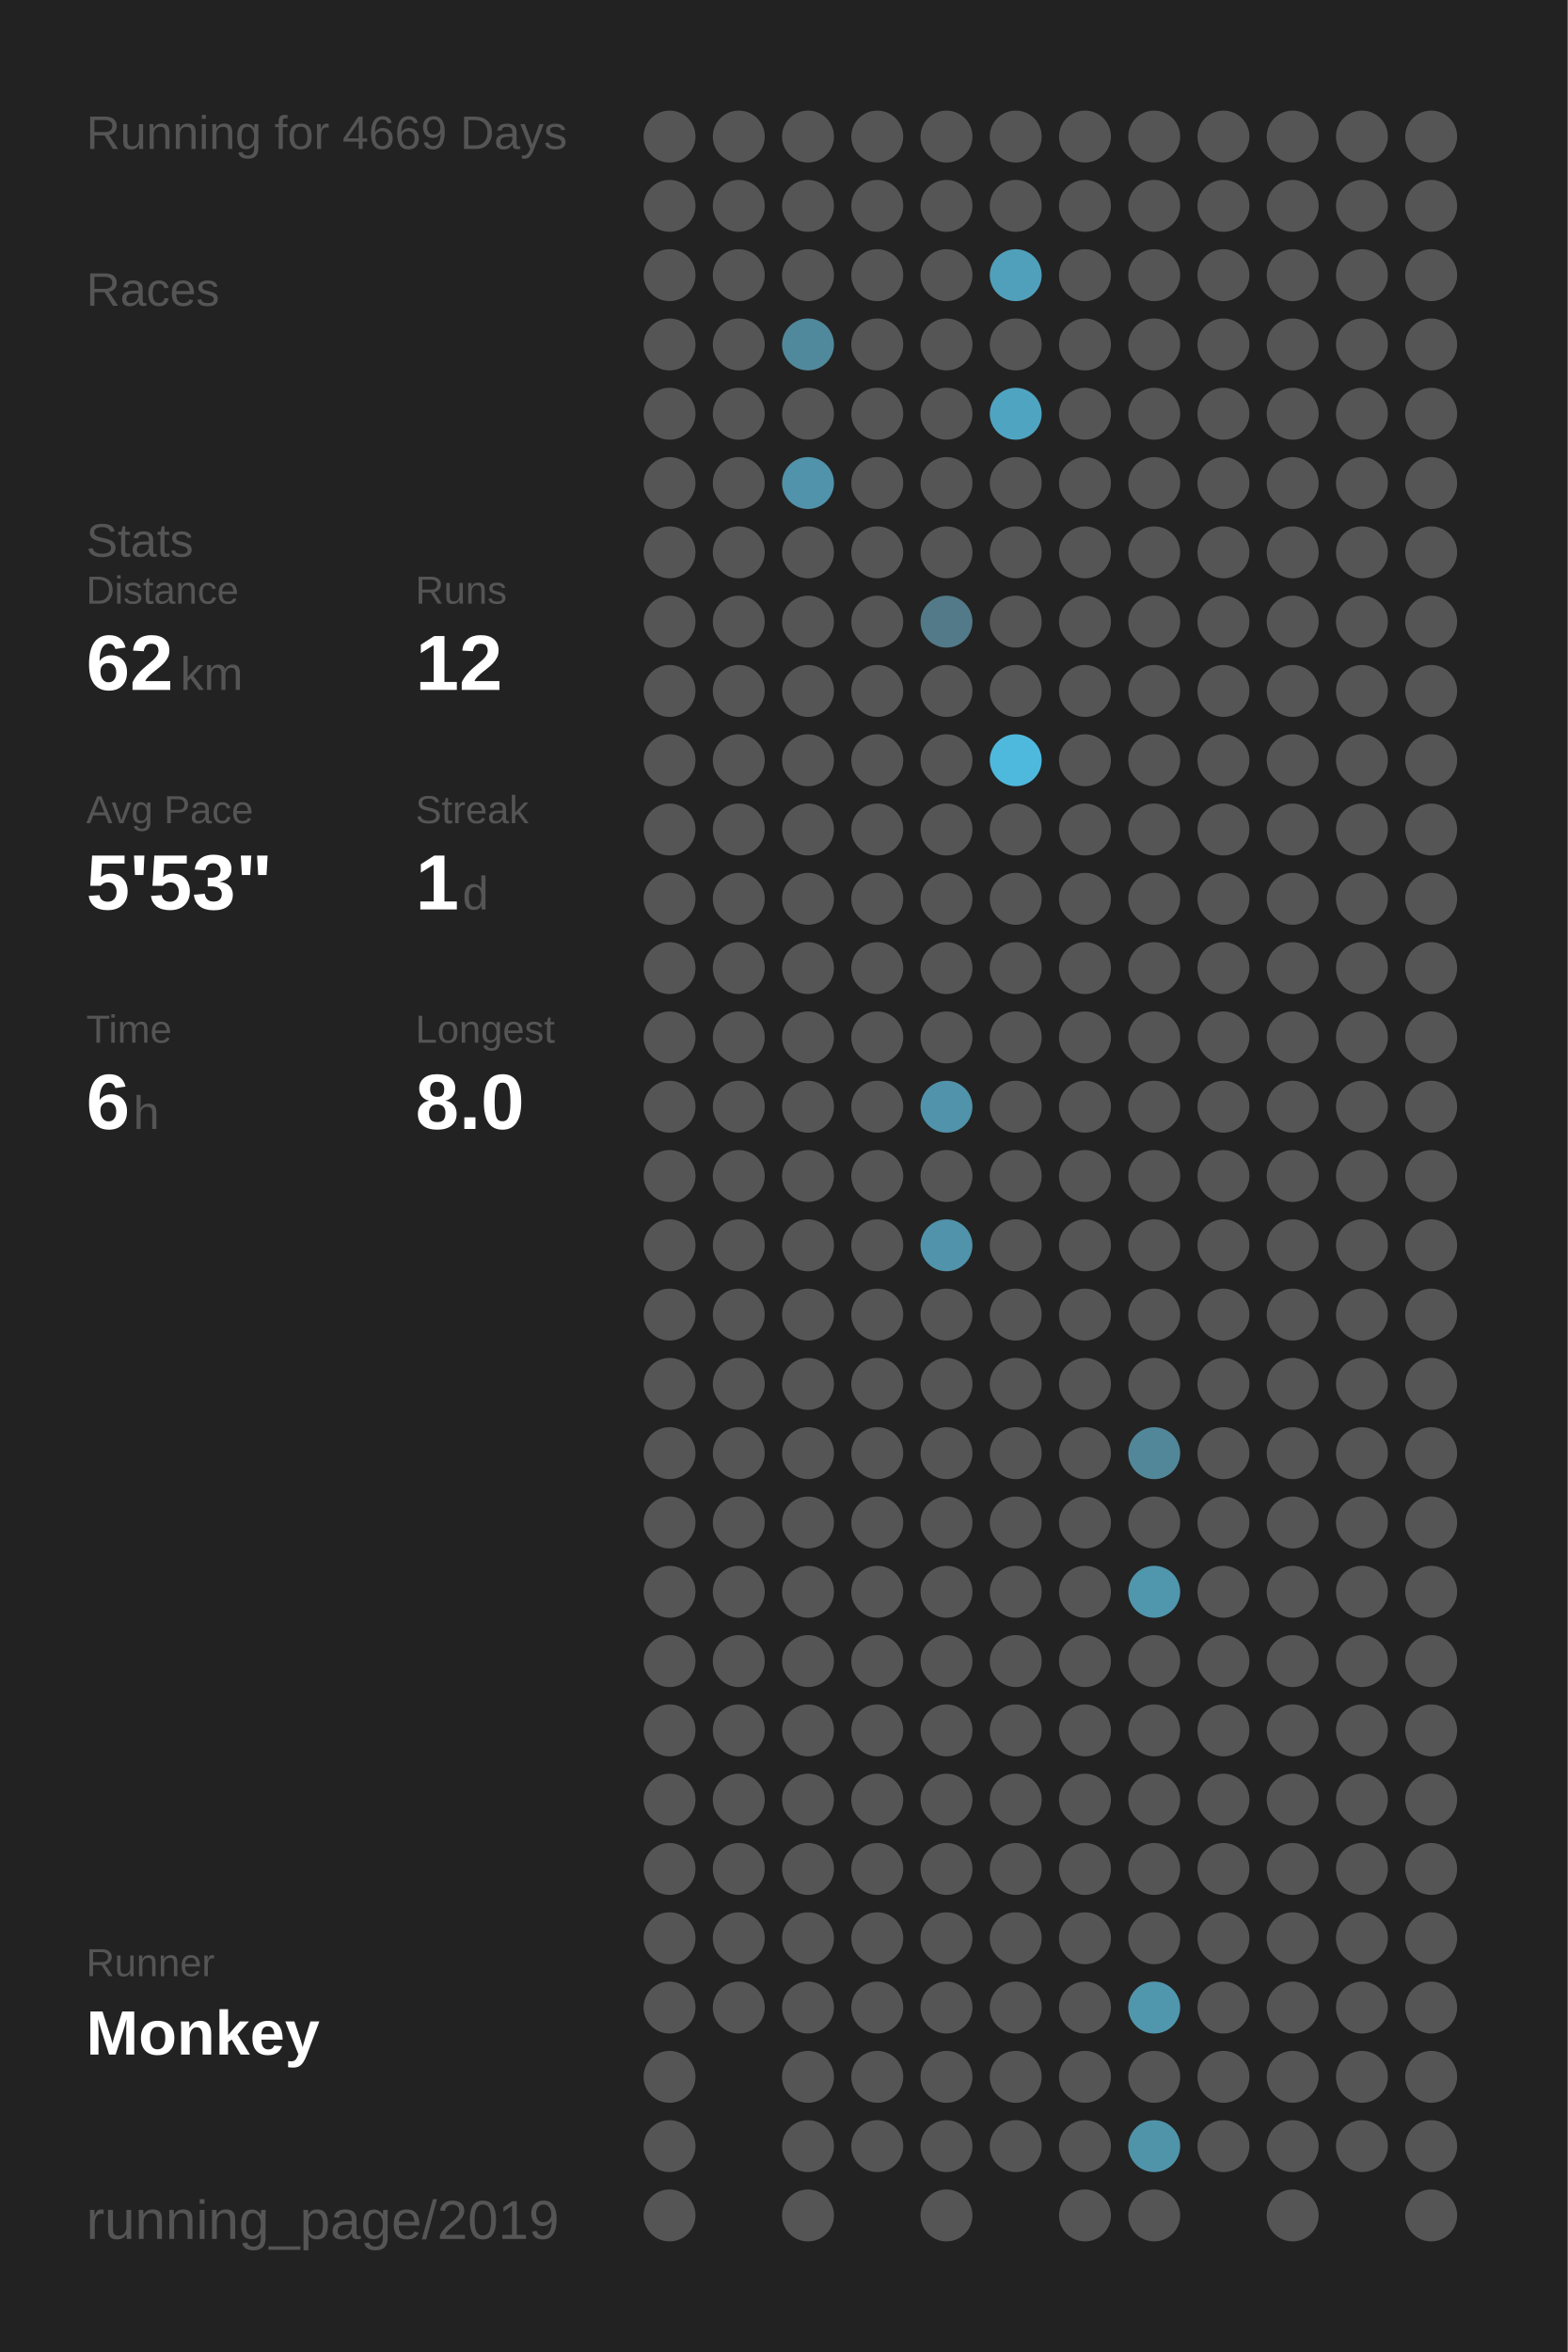
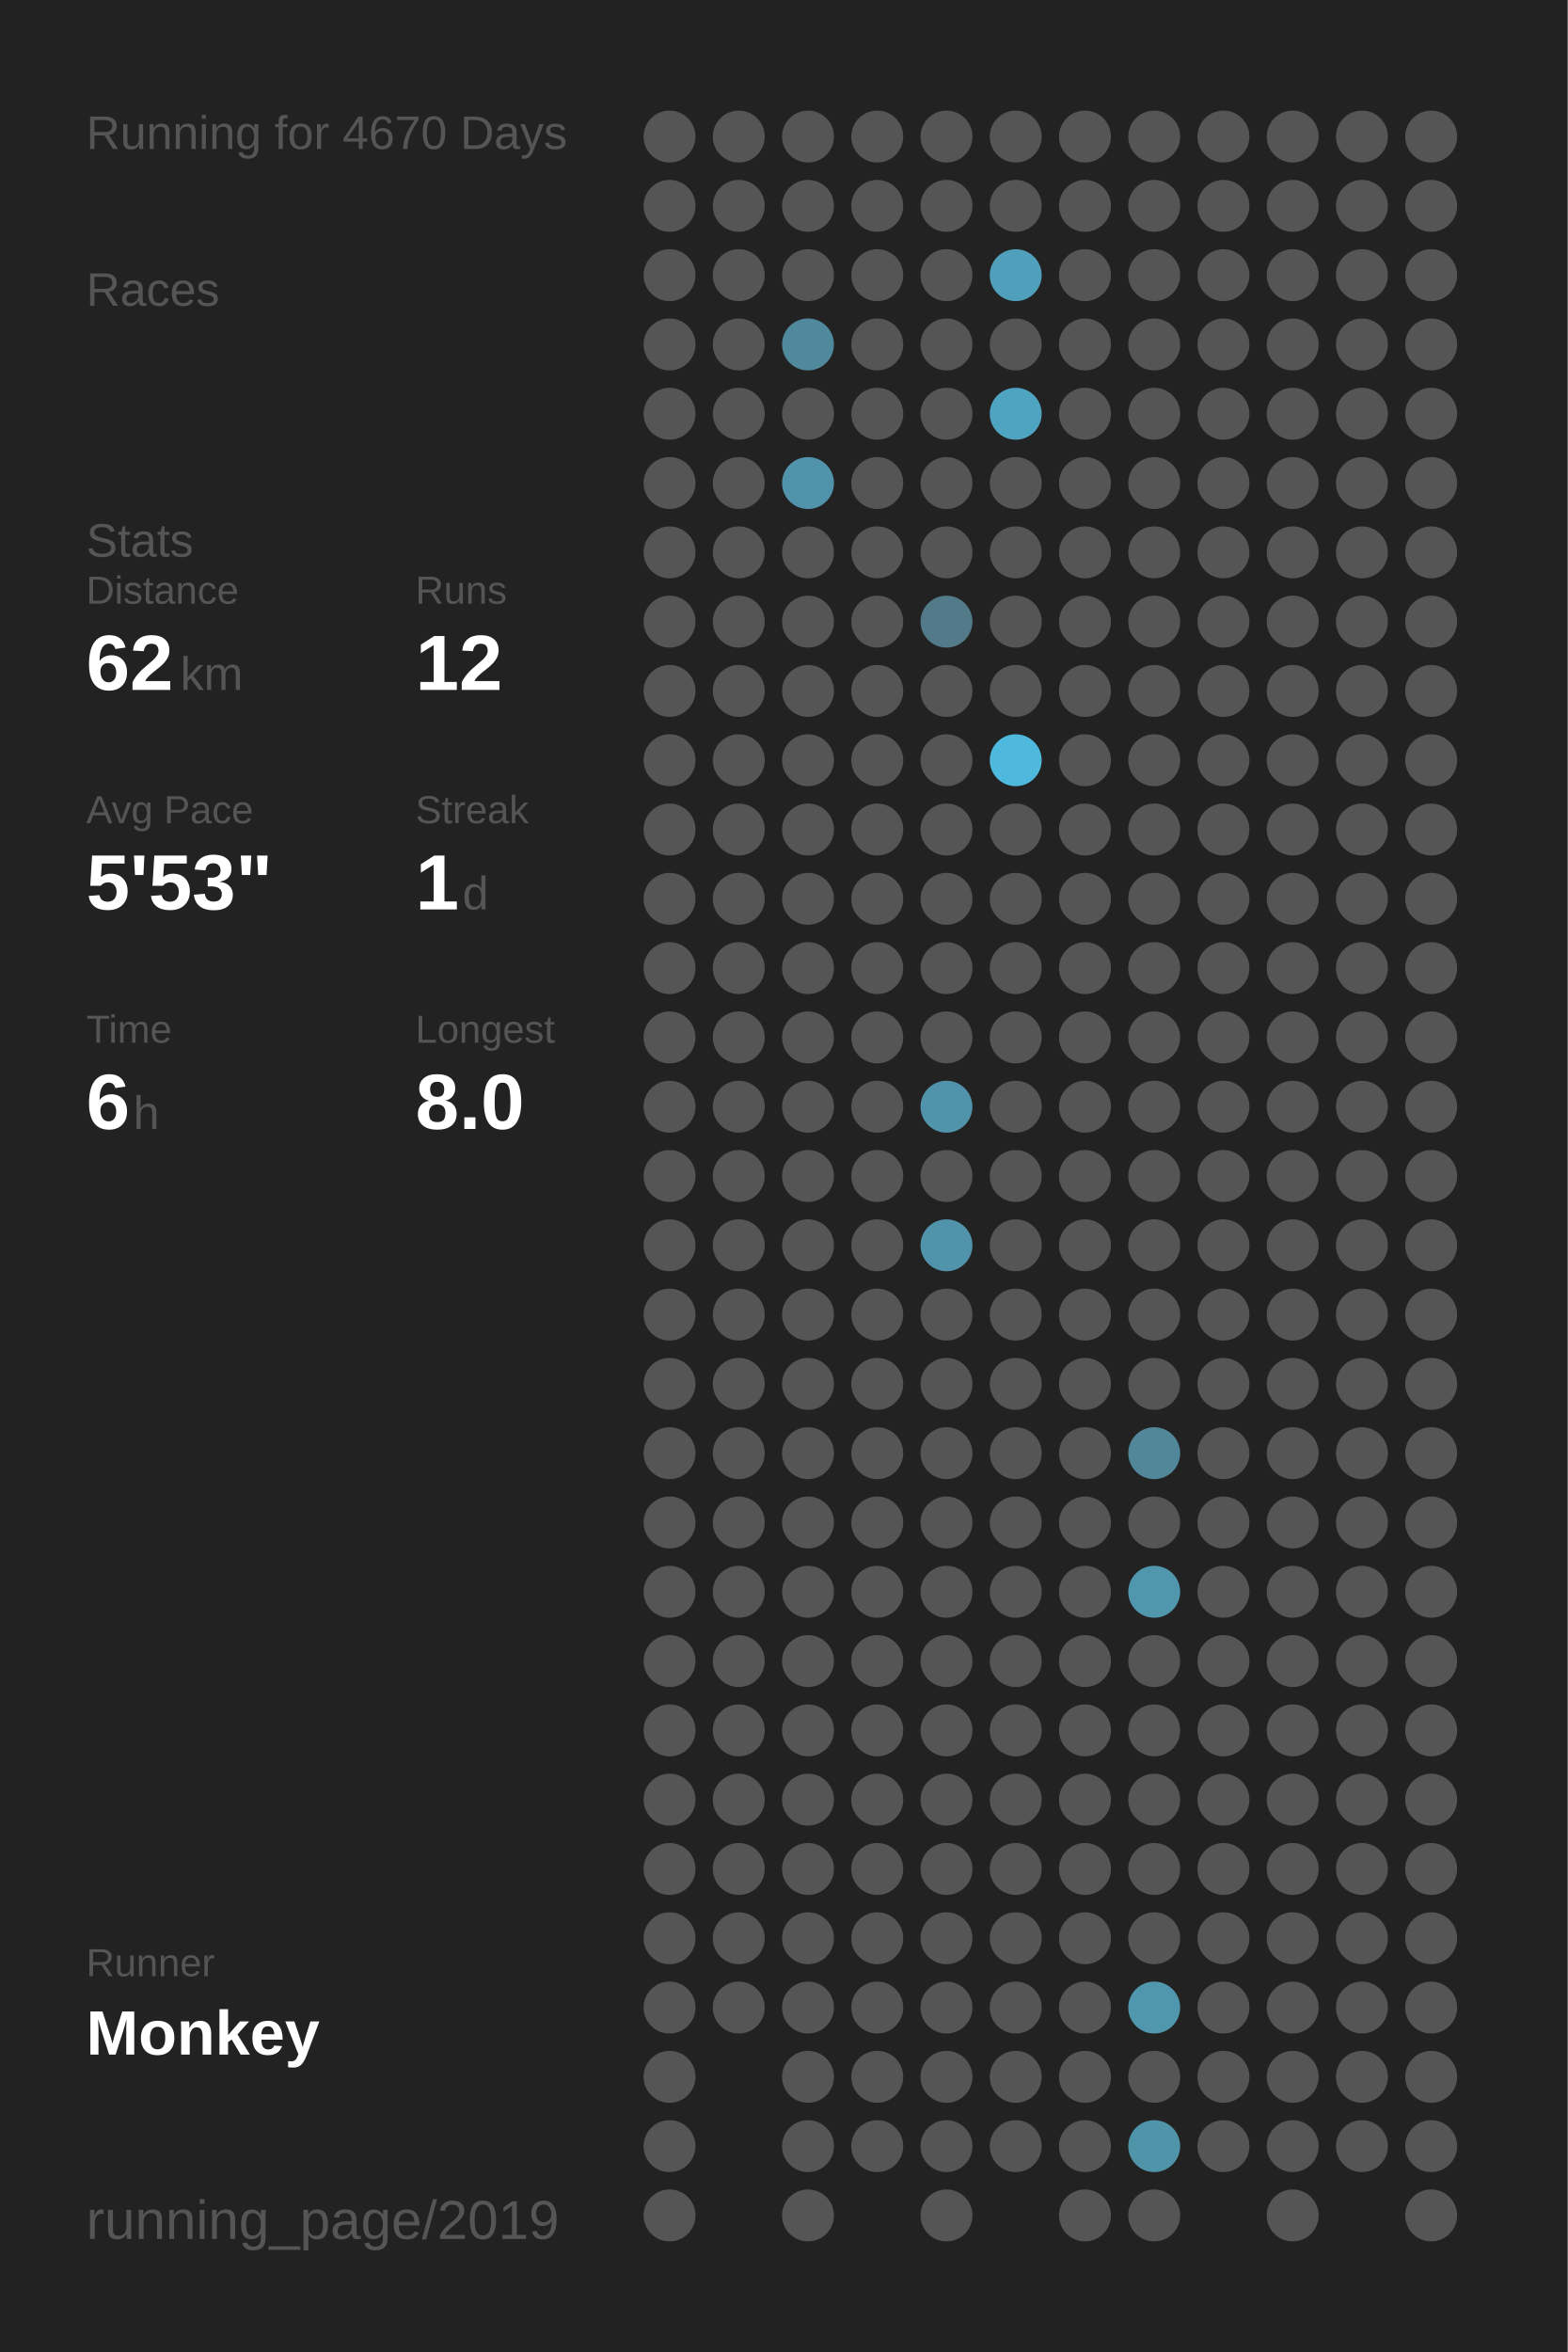
<svg xmlns="http://www.w3.org/2000/svg" baseProfile="full" height="300mm" version="1.1" viewBox="0,0,200,300" width="200mm">
  <defs />
  <rect fill="#222222" height="300" width="200" x="0" y="0" />
-   <text fill="#555555" style="font-size:6px; font-family:Arial;" x="11" y="19">Running for 4669 Days</text>
+   <text fill="#555555" style="font-size:6px; font-family:Arial;" x="11" y="19">Running for 4670 Days</text>
  <text fill="#555555" style="font-size:6px; font-family:Arial;" x="11" y="39">Races</text>
  <text fill="#555555" style="font-size:6px; font-family:Arial;" x="11" y="71">Stats</text>
  <text fill="#555555" style="font-size:5px; font-family:Arial;" x="11" y="77">Distance</text>
  <text fill="#FFFFFF" style="font-size:10px; font-family:Arial; font-weight:bold;" x="11" y="88">62</text>
  <text fill="#555555" style="font-size:6px; font-family:Arial;" x="23" y="88">km</text>
  <text fill="#555555" style="font-size:5px; font-family:Arial;" x="53" y="77">Runs</text>
  <text fill="#FFFFFF" style="font-size:10px; font-family:Arial; font-weight:bold;" x="53" y="88">12</text>
  <text fill="#555555" style="font-size:5px; font-family:Arial;" x="11" y="105">Avg Pace</text>
  <text fill="#FFFFFF" style="font-size:10px; font-family:Arial; font-weight:bold;" x="11" y="116">5'53"</text>
  <text fill="#555555" style="font-size:5px; font-family:Arial;" x="53" y="105">Streak</text>
  <text fill="#FFFFFF" style="font-size:10px; font-family:Arial; font-weight:bold;" x="53" y="116">1</text>
  <text fill="#555555" style="font-size:6px; font-family:Arial;" x="59" y="116">d</text>
  <text fill="#555555" style="font-size:5px; font-family:Arial;" x="11" y="133">Time</text>
  <text fill="#FFFFFF" style="font-size:10px; font-family:Arial; font-weight:bold;" x="11" y="144">6</text>
  <text fill="#555555" style="font-size:6px; font-family:Arial;" x="17" y="144">h</text>
  <text fill="#555555" style="font-size:5px; font-family:Arial;" x="53" y="133">Longest</text>
  <text fill="#FFFFFF" style="font-size:10px; font-family:Arial; font-weight:bold;" x="53" y="144">8.0</text>
  <text fill="#555555" style="font-size:5px; font-family:Arial;" x="11" y="252.065">Runner</text>
  <text fill="#FFFFFF" style="font-size:8px; font-family:Arial; font-weight:bold;" x="11" y="262.065">Monkey</text>
  <text fill="#555555" style="font-size:7px; font-family:Arial;" x="11" y="285.581">running_page/2019</text>
  <circle cx="85.417" cy="17.419" fill="#555555" r="3.312" />
  <circle cx="85.417" cy="26.258" fill="#555555" r="3.312" />
  <circle cx="85.417" cy="35.097" fill="#555555" r="3.312" />
  <circle cx="85.417" cy="43.935" fill="#555555" r="3.312" />
  <circle cx="85.417" cy="52.774" fill="#555555" r="3.312" />
  <circle cx="85.417" cy="61.613" fill="#555555" r="3.312" />
  <circle cx="85.417" cy="70.452" fill="#555555" r="3.312" />
  <circle cx="85.417" cy="79.29" fill="#555555" r="3.312" />
  <circle cx="85.417" cy="88.129" fill="#555555" r="3.312" />
  <circle cx="85.417" cy="96.968" fill="#555555" r="3.312" />
  <circle cx="85.417" cy="105.806" fill="#555555" r="3.312" />
  <circle cx="85.417" cy="114.645" fill="#555555" r="3.312" />
  <circle cx="85.417" cy="123.484" fill="#555555" r="3.312" />
  <circle cx="85.417" cy="132.323" fill="#555555" r="3.312" />
  <circle cx="85.417" cy="141.161" fill="#555555" r="3.312" />
  <circle cx="85.417" cy="150" fill="#555555" r="3.312" />
  <circle cx="85.417" cy="158.839" fill="#555555" r="3.312" />
  <circle cx="85.417" cy="167.677" fill="#555555" r="3.312" />
  <circle cx="85.417" cy="176.516" fill="#555555" r="3.312" />
  <circle cx="85.417" cy="185.355" fill="#555555" r="3.312" />
  <circle cx="85.417" cy="194.194" fill="#555555" r="3.312" />
  <circle cx="85.417" cy="203.032" fill="#555555" r="3.312" />
  <circle cx="85.417" cy="211.871" fill="#555555" r="3.312" />
  <circle cx="85.417" cy="220.71" fill="#555555" r="3.312" />
  <circle cx="85.417" cy="229.548" fill="#555555" r="3.312" />
  <circle cx="85.417" cy="238.387" fill="#555555" r="3.312" />
  <circle cx="85.417" cy="247.226" fill="#555555" r="3.312" />
  <circle cx="85.417" cy="256.065" fill="#555555" r="3.312" />
  <circle cx="85.417" cy="264.903" fill="#555555" r="3.312" />
  <circle cx="85.417" cy="273.742" fill="#555555" r="3.312" />
  <circle cx="85.417" cy="282.581" fill="#555555" r="3.312" />
  <circle cx="94.25" cy="17.419" fill="#555555" r="3.312" />
  <circle cx="94.25" cy="26.258" fill="#555555" r="3.312" />
  <circle cx="94.25" cy="35.097" fill="#555555" r="3.312" />
  <circle cx="94.25" cy="43.935" fill="#555555" r="3.312" />
  <circle cx="94.25" cy="52.774" fill="#555555" r="3.312" />
  <circle cx="94.25" cy="61.613" fill="#555555" r="3.312" />
  <circle cx="94.25" cy="70.452" fill="#555555" r="3.312" />
  <circle cx="94.25" cy="79.29" fill="#555555" r="3.312" />
  <circle cx="94.25" cy="88.129" fill="#555555" r="3.312" />
  <circle cx="94.25" cy="96.968" fill="#555555" r="3.312" />
  <circle cx="94.25" cy="105.806" fill="#555555" r="3.312" />
  <circle cx="94.25" cy="114.645" fill="#555555" r="3.312" />
  <circle cx="94.25" cy="123.484" fill="#555555" r="3.312" />
  <circle cx="94.25" cy="132.323" fill="#555555" r="3.312" />
  <circle cx="94.25" cy="141.161" fill="#555555" r="3.312" />
  <circle cx="94.25" cy="150" fill="#555555" r="3.312" />
  <circle cx="94.25" cy="158.839" fill="#555555" r="3.312" />
  <circle cx="94.25" cy="167.677" fill="#555555" r="3.312" />
  <circle cx="94.25" cy="176.516" fill="#555555" r="3.312" />
  <circle cx="94.25" cy="185.355" fill="#555555" r="3.312" />
  <circle cx="94.25" cy="194.194" fill="#555555" r="3.312" />
  <circle cx="94.25" cy="203.032" fill="#555555" r="3.312" />
  <circle cx="94.25" cy="211.871" fill="#555555" r="3.312" />
  <circle cx="94.25" cy="220.71" fill="#555555" r="3.312" />
  <circle cx="94.25" cy="229.548" fill="#555555" r="3.312" />
  <circle cx="94.25" cy="238.387" fill="#555555" r="3.312" />
  <circle cx="94.25" cy="247.226" fill="#555555" r="3.312" />
  <circle cx="94.25" cy="256.065" fill="#555555" r="3.312" />
  <circle cx="103.083" cy="17.419" fill="#555555" r="3.312" />
  <circle cx="103.083" cy="26.258" fill="#555555" r="3.312" />
  <circle cx="103.083" cy="35.097" fill="#555555" r="3.312" />
  <circle cx="103.083" cy="43.935" fill="#51899c" r="3.312" />
  <circle cx="103.083" cy="52.774" fill="#555555" r="3.312" />
  <circle cx="103.083" cy="61.613" fill="#5093aa" r="3.312" />
  <circle cx="103.083" cy="70.452" fill="#555555" r="3.312" />
  <circle cx="103.083" cy="79.29" fill="#555555" r="3.312" />
  <circle cx="103.083" cy="88.129" fill="#555555" r="3.312" />
  <circle cx="103.083" cy="96.968" fill="#555555" r="3.312" />
  <circle cx="103.083" cy="105.806" fill="#555555" r="3.312" />
  <circle cx="103.083" cy="114.645" fill="#555555" r="3.312" />
  <circle cx="103.083" cy="123.484" fill="#555555" r="3.312" />
  <circle cx="103.083" cy="132.323" fill="#555555" r="3.312" />
  <circle cx="103.083" cy="141.161" fill="#555555" r="3.312" />
  <circle cx="103.083" cy="150" fill="#555555" r="3.312" />
  <circle cx="103.083" cy="158.839" fill="#555555" r="3.312" />
  <circle cx="103.083" cy="167.677" fill="#555555" r="3.312" />
  <circle cx="103.083" cy="176.516" fill="#555555" r="3.312" />
  <circle cx="103.083" cy="185.355" fill="#555555" r="3.312" />
  <circle cx="103.083" cy="194.194" fill="#555555" r="3.312" />
  <circle cx="103.083" cy="203.032" fill="#555555" r="3.312" />
  <circle cx="103.083" cy="211.871" fill="#555555" r="3.312" />
  <circle cx="103.083" cy="220.71" fill="#555555" r="3.312" />
  <circle cx="103.083" cy="229.548" fill="#555555" r="3.312" />
  <circle cx="103.083" cy="238.387" fill="#555555" r="3.312" />
  <circle cx="103.083" cy="247.226" fill="#555555" r="3.312" />
  <circle cx="103.083" cy="256.065" fill="#555555" r="3.312" />
  <circle cx="103.083" cy="264.903" fill="#555555" r="3.312" />
  <circle cx="103.083" cy="273.742" fill="#555555" r="3.312" />
  <circle cx="103.083" cy="282.581" fill="#555555" r="3.312" />
  <circle cx="111.917" cy="17.419" fill="#555555" r="3.312" />
  <circle cx="111.917" cy="26.258" fill="#555555" r="3.312" />
  <circle cx="111.917" cy="35.097" fill="#555555" r="3.312" />
  <circle cx="111.917" cy="43.935" fill="#555555" r="3.312" />
  <circle cx="111.917" cy="52.774" fill="#555555" r="3.312" />
  <circle cx="111.917" cy="61.613" fill="#555555" r="3.312" />
  <circle cx="111.917" cy="70.452" fill="#555555" r="3.312" />
  <circle cx="111.917" cy="79.29" fill="#555555" r="3.312" />
  <circle cx="111.917" cy="88.129" fill="#555555" r="3.312" />
  <circle cx="111.917" cy="96.968" fill="#555555" r="3.312" />
  <circle cx="111.917" cy="105.806" fill="#555555" r="3.312" />
  <circle cx="111.917" cy="114.645" fill="#555555" r="3.312" />
  <circle cx="111.917" cy="123.484" fill="#555555" r="3.312" />
  <circle cx="111.917" cy="132.323" fill="#555555" r="3.312" />
  <circle cx="111.917" cy="141.161" fill="#555555" r="3.312" />
  <circle cx="111.917" cy="150" fill="#555555" r="3.312" />
  <circle cx="111.917" cy="158.839" fill="#555555" r="3.312" />
  <circle cx="111.917" cy="167.677" fill="#555555" r="3.312" />
  <circle cx="111.917" cy="176.516" fill="#555555" r="3.312" />
  <circle cx="111.917" cy="185.355" fill="#555555" r="3.312" />
  <circle cx="111.917" cy="194.194" fill="#555555" r="3.312" />
  <circle cx="111.917" cy="203.032" fill="#555555" r="3.312" />
  <circle cx="111.917" cy="211.871" fill="#555555" r="3.312" />
  <circle cx="111.917" cy="220.71" fill="#555555" r="3.312" />
  <circle cx="111.917" cy="229.548" fill="#555555" r="3.312" />
  <circle cx="111.917" cy="238.387" fill="#555555" r="3.312" />
  <circle cx="111.917" cy="247.226" fill="#555555" r="3.312" />
  <circle cx="111.917" cy="256.065" fill="#555555" r="3.312" />
  <circle cx="111.917" cy="264.903" fill="#555555" r="3.312" />
  <circle cx="111.917" cy="273.742" fill="#555555" r="3.312" />
  <circle cx="120.75" cy="17.419" fill="#555555" r="3.312" />
  <circle cx="120.75" cy="26.258" fill="#555555" r="3.312" />
  <circle cx="120.75" cy="35.097" fill="#555555" r="3.312" />
  <circle cx="120.75" cy="43.935" fill="#555555" r="3.312" />
  <circle cx="120.75" cy="52.774" fill="#555555" r="3.312" />
  <circle cx="120.75" cy="61.613" fill="#555555" r="3.312" />
  <circle cx="120.75" cy="70.452" fill="#555555" r="3.312" />
  <circle cx="120.75" cy="79.29" fill="#527a88" r="3.312" />
  <circle cx="120.75" cy="88.129" fill="#555555" r="3.312" />
  <circle cx="120.75" cy="96.968" fill="#555555" r="3.312" />
  <circle cx="120.75" cy="105.806" fill="#555555" r="3.312" />
  <circle cx="120.75" cy="114.645" fill="#555555" r="3.312" />
  <circle cx="120.75" cy="123.484" fill="#555555" r="3.312" />
  <circle cx="120.75" cy="132.323" fill="#555555" r="3.312" />
  <circle cx="120.75" cy="141.161" fill="#5093aa" r="3.312" />
  <circle cx="120.75" cy="150" fill="#555555" r="3.312" />
  <circle cx="120.75" cy="158.839" fill="#5093aa" r="3.312" />
  <circle cx="120.75" cy="167.677" fill="#555555" r="3.312" />
  <circle cx="120.75" cy="176.516" fill="#555555" r="3.312" />
  <circle cx="120.75" cy="185.355" fill="#555555" r="3.312" />
  <circle cx="120.75" cy="194.194" fill="#555555" r="3.312" />
  <circle cx="120.75" cy="203.032" fill="#555555" r="3.312" />
  <circle cx="120.75" cy="211.871" fill="#555555" r="3.312" />
  <circle cx="120.75" cy="220.71" fill="#555555" r="3.312" />
  <circle cx="120.75" cy="229.548" fill="#555555" r="3.312" />
  <circle cx="120.75" cy="238.387" fill="#555555" r="3.312" />
  <circle cx="120.75" cy="247.226" fill="#555555" r="3.312" />
  <circle cx="120.75" cy="256.065" fill="#555555" r="3.312" />
  <circle cx="120.75" cy="264.903" fill="#555555" r="3.312" />
  <circle cx="120.75" cy="273.742" fill="#555555" r="3.312" />
  <circle cx="120.75" cy="282.581" fill="#555555" r="3.312" />
  <circle cx="129.583" cy="17.419" fill="#555555" r="3.312" />
  <circle cx="129.583" cy="26.258" fill="#555555" r="3.312" />
  <circle cx="129.583" cy="35.097" fill="#50a0bb" r="3.312" />
  <circle cx="129.583" cy="43.935" fill="#555555" r="3.312" />
  <circle cx="129.583" cy="52.774" fill="#4fa4c1" r="3.312" />
  <circle cx="129.583" cy="61.613" fill="#555555" r="3.312" />
  <circle cx="129.583" cy="70.452" fill="#555555" r="3.312" />
  <circle cx="129.583" cy="79.29" fill="#555555" r="3.312" />
  <circle cx="129.583" cy="88.129" fill="#555555" r="3.312" />
  <circle cx="129.583" cy="96.968" fill="#4eb9dd" r="3.312" />
  <circle cx="129.583" cy="105.806" fill="#555555" r="3.312" />
  <circle cx="129.583" cy="114.645" fill="#555555" r="3.312" />
  <circle cx="129.583" cy="123.484" fill="#555555" r="3.312" />
  <circle cx="129.583" cy="132.323" fill="#555555" r="3.312" />
  <circle cx="129.583" cy="141.161" fill="#555555" r="3.312" />
  <circle cx="129.583" cy="150" fill="#555555" r="3.312" />
  <circle cx="129.583" cy="158.839" fill="#555555" r="3.312" />
  <circle cx="129.583" cy="167.677" fill="#555555" r="3.312" />
  <circle cx="129.583" cy="176.516" fill="#555555" r="3.312" />
  <circle cx="129.583" cy="185.355" fill="#555555" r="3.312" />
  <circle cx="129.583" cy="194.194" fill="#555555" r="3.312" />
  <circle cx="129.583" cy="203.032" fill="#555555" r="3.312" />
  <circle cx="129.583" cy="211.871" fill="#555555" r="3.312" />
  <circle cx="129.583" cy="220.71" fill="#555555" r="3.312" />
  <circle cx="129.583" cy="229.548" fill="#555555" r="3.312" />
  <circle cx="129.583" cy="238.387" fill="#555555" r="3.312" />
  <circle cx="129.583" cy="247.226" fill="#555555" r="3.312" />
  <circle cx="129.583" cy="256.065" fill="#555555" r="3.312" />
  <circle cx="129.583" cy="264.903" fill="#555555" r="3.312" />
  <circle cx="129.583" cy="273.742" fill="#555555" r="3.312" />
  <circle cx="138.417" cy="17.419" fill="#555555" r="3.312" />
  <circle cx="138.417" cy="26.258" fill="#555555" r="3.312" />
  <circle cx="138.417" cy="35.097" fill="#555555" r="3.312" />
  <circle cx="138.417" cy="43.935" fill="#555555" r="3.312" />
  <circle cx="138.417" cy="52.774" fill="#555555" r="3.312" />
  <circle cx="138.417" cy="61.613" fill="#555555" r="3.312" />
  <circle cx="138.417" cy="70.452" fill="#555555" r="3.312" />
  <circle cx="138.417" cy="79.29" fill="#555555" r="3.312" />
  <circle cx="138.417" cy="88.129" fill="#555555" r="3.312" />
  <circle cx="138.417" cy="96.968" fill="#555555" r="3.312" />
  <circle cx="138.417" cy="105.806" fill="#555555" r="3.312" />
  <circle cx="138.417" cy="114.645" fill="#555555" r="3.312" />
  <circle cx="138.417" cy="123.484" fill="#555555" r="3.312" />
  <circle cx="138.417" cy="132.323" fill="#555555" r="3.312" />
  <circle cx="138.417" cy="141.161" fill="#555555" r="3.312" />
  <circle cx="138.417" cy="150" fill="#555555" r="3.312" />
  <circle cx="138.417" cy="158.839" fill="#555555" r="3.312" />
  <circle cx="138.417" cy="167.677" fill="#555555" r="3.312" />
  <circle cx="138.417" cy="176.516" fill="#555555" r="3.312" />
  <circle cx="138.417" cy="185.355" fill="#555555" r="3.312" />
  <circle cx="138.417" cy="194.194" fill="#555555" r="3.312" />
  <circle cx="138.417" cy="203.032" fill="#555555" r="3.312" />
  <circle cx="138.417" cy="211.871" fill="#555555" r="3.312" />
  <circle cx="138.417" cy="220.71" fill="#555555" r="3.312" />
  <circle cx="138.417" cy="229.548" fill="#555555" r="3.312" />
  <circle cx="138.417" cy="238.387" fill="#555555" r="3.312" />
  <circle cx="138.417" cy="247.226" fill="#555555" r="3.312" />
  <circle cx="138.417" cy="256.065" fill="#555555" r="3.312" />
  <circle cx="138.417" cy="264.903" fill="#555555" r="3.312" />
  <circle cx="138.417" cy="273.742" fill="#555555" r="3.312" />
  <circle cx="138.417" cy="282.581" fill="#555555" r="3.312" />
  <circle cx="147.25" cy="17.419" fill="#555555" r="3.312" />
  <circle cx="147.25" cy="26.258" fill="#555555" r="3.312" />
  <circle cx="147.25" cy="35.097" fill="#555555" r="3.312" />
  <circle cx="147.25" cy="43.935" fill="#555555" r="3.312" />
  <circle cx="147.25" cy="52.774" fill="#555555" r="3.312" />
  <circle cx="147.25" cy="61.613" fill="#555555" r="3.312" />
  <circle cx="147.25" cy="70.452" fill="#555555" r="3.312" />
  <circle cx="147.25" cy="79.29" fill="#555555" r="3.312" />
  <circle cx="147.25" cy="88.129" fill="#555555" r="3.312" />
  <circle cx="147.25" cy="96.968" fill="#555555" r="3.312" />
  <circle cx="147.25" cy="105.806" fill="#555555" r="3.312" />
  <circle cx="147.25" cy="114.645" fill="#555555" r="3.312" />
  <circle cx="147.25" cy="123.484" fill="#555555" r="3.312" />
  <circle cx="147.25" cy="132.323" fill="#555555" r="3.312" />
  <circle cx="147.25" cy="141.161" fill="#555555" r="3.312" />
  <circle cx="147.25" cy="150" fill="#555555" r="3.312" />
  <circle cx="147.25" cy="158.839" fill="#555555" r="3.312" />
  <circle cx="147.25" cy="167.677" fill="#555555" r="3.312" />
  <circle cx="147.25" cy="176.516" fill="#555555" r="3.312" />
  <circle cx="147.25" cy="185.355" fill="#518799" r="3.312" />
  <circle cx="147.25" cy="194.194" fill="#555555" r="3.312" />
  <circle cx="147.25" cy="203.032" fill="#5096ad" r="3.312" />
  <circle cx="147.25" cy="211.871" fill="#555555" r="3.312" />
  <circle cx="147.25" cy="220.71" fill="#555555" r="3.312" />
  <circle cx="147.25" cy="229.548" fill="#555555" r="3.312" />
  <circle cx="147.25" cy="238.387" fill="#555555" r="3.312" />
  <circle cx="147.25" cy="247.226" fill="#555555" r="3.312" />
  <circle cx="147.25" cy="256.065" fill="#5097ae" r="3.312" />
  <circle cx="147.25" cy="264.903" fill="#555555" r="3.312" />
  <circle cx="147.25" cy="273.742" fill="#5094aa" r="3.312" />
  <circle cx="147.25" cy="282.581" fill="#555555" r="3.312" />
  <circle cx="156.083" cy="17.419" fill="#555555" r="3.312" />
  <circle cx="156.083" cy="26.258" fill="#555555" r="3.312" />
  <circle cx="156.083" cy="35.097" fill="#555555" r="3.312" />
  <circle cx="156.083" cy="43.935" fill="#555555" r="3.312" />
  <circle cx="156.083" cy="52.774" fill="#555555" r="3.312" />
  <circle cx="156.083" cy="61.613" fill="#555555" r="3.312" />
  <circle cx="156.083" cy="70.452" fill="#555555" r="3.312" />
  <circle cx="156.083" cy="79.29" fill="#555555" r="3.312" />
  <circle cx="156.083" cy="88.129" fill="#555555" r="3.312" />
  <circle cx="156.083" cy="96.968" fill="#555555" r="3.312" />
  <circle cx="156.083" cy="105.806" fill="#555555" r="3.312" />
  <circle cx="156.083" cy="114.645" fill="#555555" r="3.312" />
  <circle cx="156.083" cy="123.484" fill="#555555" r="3.312" />
  <circle cx="156.083" cy="132.323" fill="#555555" r="3.312" />
  <circle cx="156.083" cy="141.161" fill="#555555" r="3.312" />
  <circle cx="156.083" cy="150" fill="#555555" r="3.312" />
  <circle cx="156.083" cy="158.839" fill="#555555" r="3.312" />
  <circle cx="156.083" cy="167.677" fill="#555555" r="3.312" />
  <circle cx="156.083" cy="176.516" fill="#555555" r="3.312" />
  <circle cx="156.083" cy="185.355" fill="#555555" r="3.312" />
  <circle cx="156.083" cy="194.194" fill="#555555" r="3.312" />
  <circle cx="156.083" cy="203.032" fill="#555555" r="3.312" />
  <circle cx="156.083" cy="211.871" fill="#555555" r="3.312" />
  <circle cx="156.083" cy="220.71" fill="#555555" r="3.312" />
  <circle cx="156.083" cy="229.548" fill="#555555" r="3.312" />
  <circle cx="156.083" cy="238.387" fill="#555555" r="3.312" />
  <circle cx="156.083" cy="247.226" fill="#555555" r="3.312" />
  <circle cx="156.083" cy="256.065" fill="#555555" r="3.312" />
  <circle cx="156.083" cy="264.903" fill="#555555" r="3.312" />
  <circle cx="156.083" cy="273.742" fill="#555555" r="3.312" />
  <circle cx="164.917" cy="17.419" fill="#555555" r="3.312" />
  <circle cx="164.917" cy="26.258" fill="#555555" r="3.312" />
  <circle cx="164.917" cy="35.097" fill="#555555" r="3.312" />
  <circle cx="164.917" cy="43.935" fill="#555555" r="3.312" />
  <circle cx="164.917" cy="52.774" fill="#555555" r="3.312" />
  <circle cx="164.917" cy="61.613" fill="#555555" r="3.312" />
  <circle cx="164.917" cy="70.452" fill="#555555" r="3.312" />
  <circle cx="164.917" cy="79.29" fill="#555555" r="3.312" />
  <circle cx="164.917" cy="88.129" fill="#555555" r="3.312" />
  <circle cx="164.917" cy="96.968" fill="#555555" r="3.312" />
  <circle cx="164.917" cy="105.806" fill="#555555" r="3.312" />
  <circle cx="164.917" cy="114.645" fill="#555555" r="3.312" />
  <circle cx="164.917" cy="123.484" fill="#555555" r="3.312" />
  <circle cx="164.917" cy="132.323" fill="#555555" r="3.312" />
  <circle cx="164.917" cy="141.161" fill="#555555" r="3.312" />
  <circle cx="164.917" cy="150" fill="#555555" r="3.312" />
  <circle cx="164.917" cy="158.839" fill="#555555" r="3.312" />
  <circle cx="164.917" cy="167.677" fill="#555555" r="3.312" />
  <circle cx="164.917" cy="176.516" fill="#555555" r="3.312" />
  <circle cx="164.917" cy="185.355" fill="#555555" r="3.312" />
  <circle cx="164.917" cy="194.194" fill="#555555" r="3.312" />
  <circle cx="164.917" cy="203.032" fill="#555555" r="3.312" />
  <circle cx="164.917" cy="211.871" fill="#555555" r="3.312" />
  <circle cx="164.917" cy="220.71" fill="#555555" r="3.312" />
  <circle cx="164.917" cy="229.548" fill="#555555" r="3.312" />
  <circle cx="164.917" cy="238.387" fill="#555555" r="3.312" />
  <circle cx="164.917" cy="247.226" fill="#555555" r="3.312" />
  <circle cx="164.917" cy="256.065" fill="#555555" r="3.312" />
  <circle cx="164.917" cy="264.903" fill="#555555" r="3.312" />
  <circle cx="164.917" cy="273.742" fill="#555555" r="3.312" />
  <circle cx="164.917" cy="282.581" fill="#555555" r="3.312" />
  <circle cx="173.75" cy="17.419" fill="#555555" r="3.312" />
  <circle cx="173.75" cy="26.258" fill="#555555" r="3.312" />
  <circle cx="173.75" cy="35.097" fill="#555555" r="3.312" />
  <circle cx="173.75" cy="43.935" fill="#555555" r="3.312" />
  <circle cx="173.75" cy="52.774" fill="#555555" r="3.312" />
  <circle cx="173.75" cy="61.613" fill="#555555" r="3.312" />
  <circle cx="173.75" cy="70.452" fill="#555555" r="3.312" />
  <circle cx="173.75" cy="79.29" fill="#555555" r="3.312" />
  <circle cx="173.75" cy="88.129" fill="#555555" r="3.312" />
  <circle cx="173.75" cy="96.968" fill="#555555" r="3.312" />
  <circle cx="173.75" cy="105.806" fill="#555555" r="3.312" />
  <circle cx="173.75" cy="114.645" fill="#555555" r="3.312" />
  <circle cx="173.75" cy="123.484" fill="#555555" r="3.312" />
  <circle cx="173.75" cy="132.323" fill="#555555" r="3.312" />
  <circle cx="173.75" cy="141.161" fill="#555555" r="3.312" />
  <circle cx="173.75" cy="150" fill="#555555" r="3.312" />
  <circle cx="173.75" cy="158.839" fill="#555555" r="3.312" />
  <circle cx="173.75" cy="167.677" fill="#555555" r="3.312" />
  <circle cx="173.75" cy="176.516" fill="#555555" r="3.312" />
  <circle cx="173.75" cy="185.355" fill="#555555" r="3.312" />
  <circle cx="173.75" cy="194.194" fill="#555555" r="3.312" />
  <circle cx="173.75" cy="203.032" fill="#555555" r="3.312" />
  <circle cx="173.75" cy="211.871" fill="#555555" r="3.312" />
  <circle cx="173.75" cy="220.71" fill="#555555" r="3.312" />
  <circle cx="173.75" cy="229.548" fill="#555555" r="3.312" />
  <circle cx="173.75" cy="238.387" fill="#555555" r="3.312" />
  <circle cx="173.75" cy="247.226" fill="#555555" r="3.312" />
  <circle cx="173.75" cy="256.065" fill="#555555" r="3.312" />
  <circle cx="173.75" cy="264.903" fill="#555555" r="3.312" />
  <circle cx="173.75" cy="273.742" fill="#555555" r="3.312" />
  <circle cx="182.583" cy="17.419" fill="#555555" r="3.312" />
  <circle cx="182.583" cy="26.258" fill="#555555" r="3.312" />
  <circle cx="182.583" cy="35.097" fill="#555555" r="3.312" />
  <circle cx="182.583" cy="43.935" fill="#555555" r="3.312" />
  <circle cx="182.583" cy="52.774" fill="#555555" r="3.312" />
  <circle cx="182.583" cy="61.613" fill="#555555" r="3.312" />
  <circle cx="182.583" cy="70.452" fill="#555555" r="3.312" />
  <circle cx="182.583" cy="79.29" fill="#555555" r="3.312" />
  <circle cx="182.583" cy="88.129" fill="#555555" r="3.312" />
  <circle cx="182.583" cy="96.968" fill="#555555" r="3.312" />
  <circle cx="182.583" cy="105.806" fill="#555555" r="3.312" />
  <circle cx="182.583" cy="114.645" fill="#555555" r="3.312" />
  <circle cx="182.583" cy="123.484" fill="#555555" r="3.312" />
  <circle cx="182.583" cy="132.323" fill="#555555" r="3.312" />
  <circle cx="182.583" cy="141.161" fill="#555555" r="3.312" />
  <circle cx="182.583" cy="150" fill="#555555" r="3.312" />
  <circle cx="182.583" cy="158.839" fill="#555555" r="3.312" />
  <circle cx="182.583" cy="167.677" fill="#555555" r="3.312" />
  <circle cx="182.583" cy="176.516" fill="#555555" r="3.312" />
  <circle cx="182.583" cy="185.355" fill="#555555" r="3.312" />
  <circle cx="182.583" cy="194.194" fill="#555555" r="3.312" />
  <circle cx="182.583" cy="203.032" fill="#555555" r="3.312" />
  <circle cx="182.583" cy="211.871" fill="#555555" r="3.312" />
  <circle cx="182.583" cy="220.71" fill="#555555" r="3.312" />
  <circle cx="182.583" cy="229.548" fill="#555555" r="3.312" />
  <circle cx="182.583" cy="238.387" fill="#555555" r="3.312" />
  <circle cx="182.583" cy="247.226" fill="#555555" r="3.312" />
  <circle cx="182.583" cy="256.065" fill="#555555" r="3.312" />
  <circle cx="182.583" cy="264.903" fill="#555555" r="3.312" />
  <circle cx="182.583" cy="273.742" fill="#555555" r="3.312" />
  <circle cx="182.583" cy="282.581" fill="#555555" r="3.312" />
</svg>
